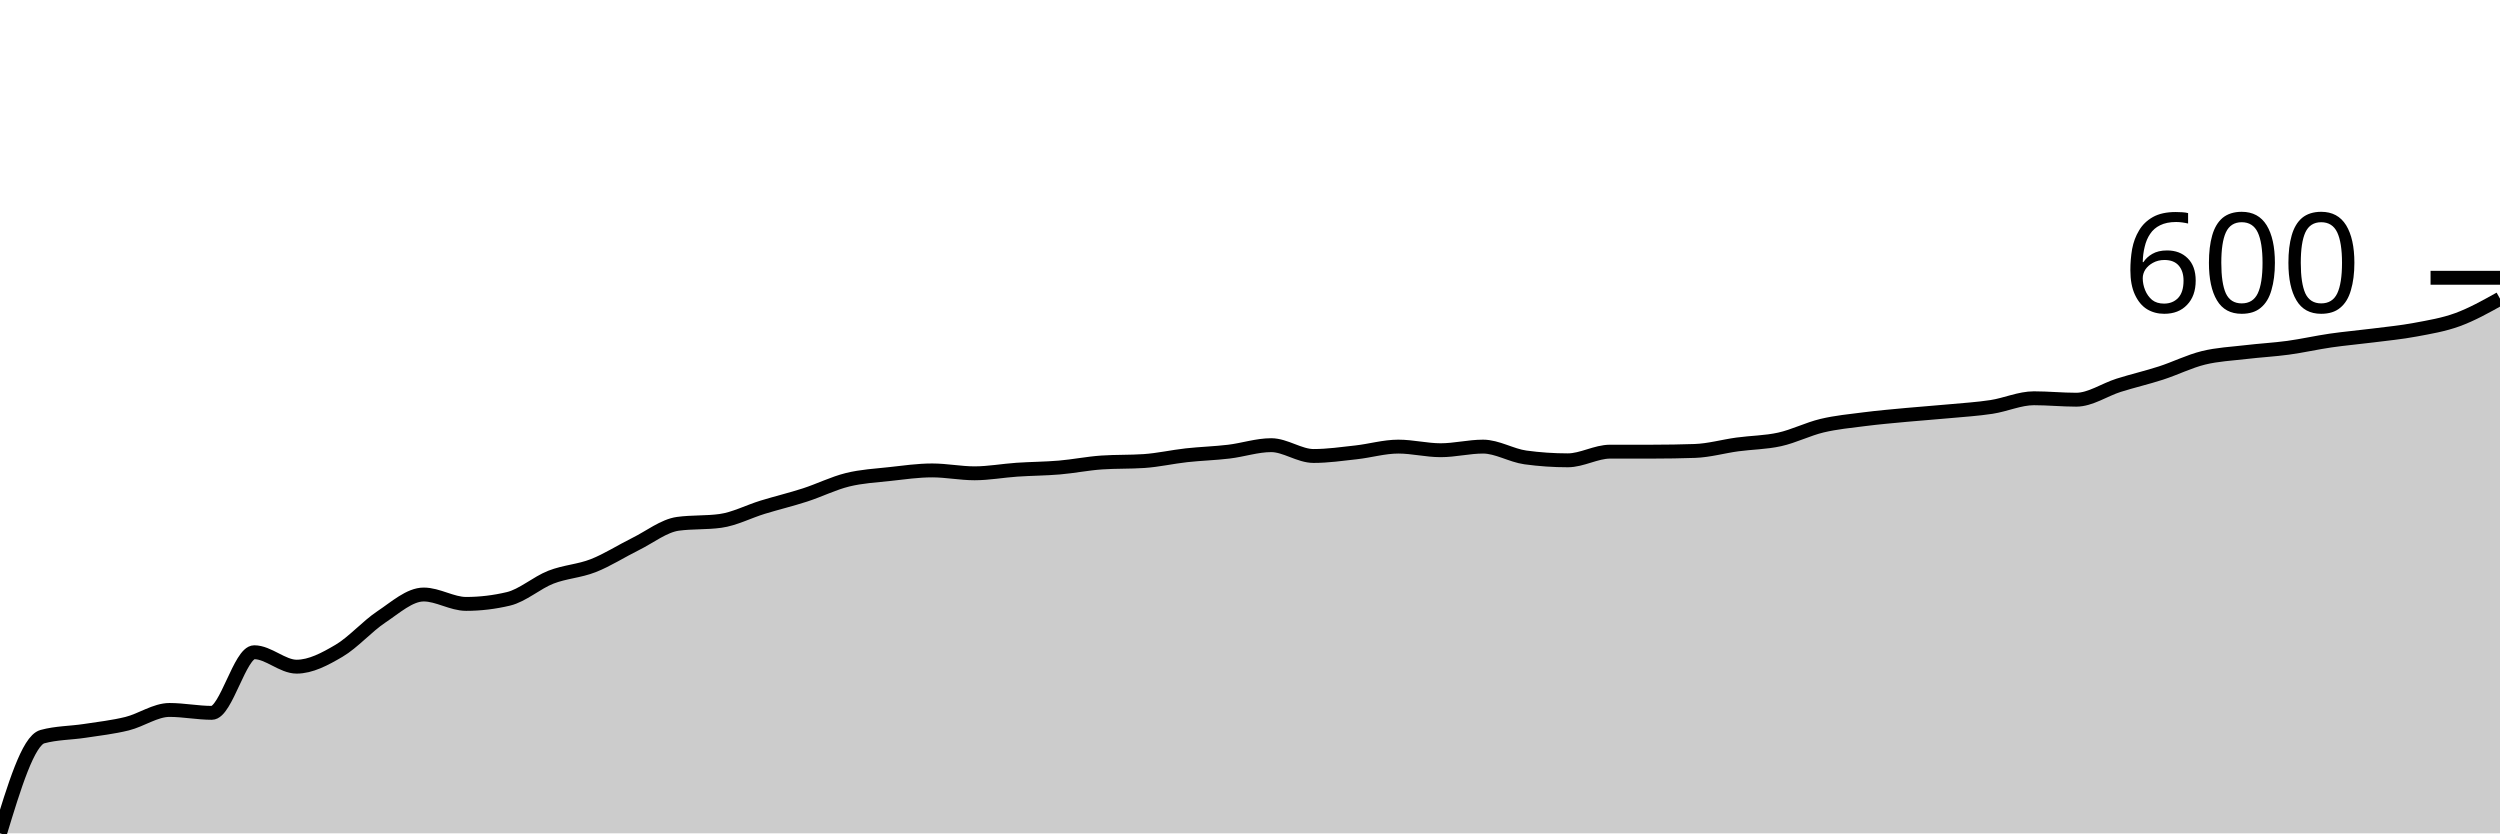
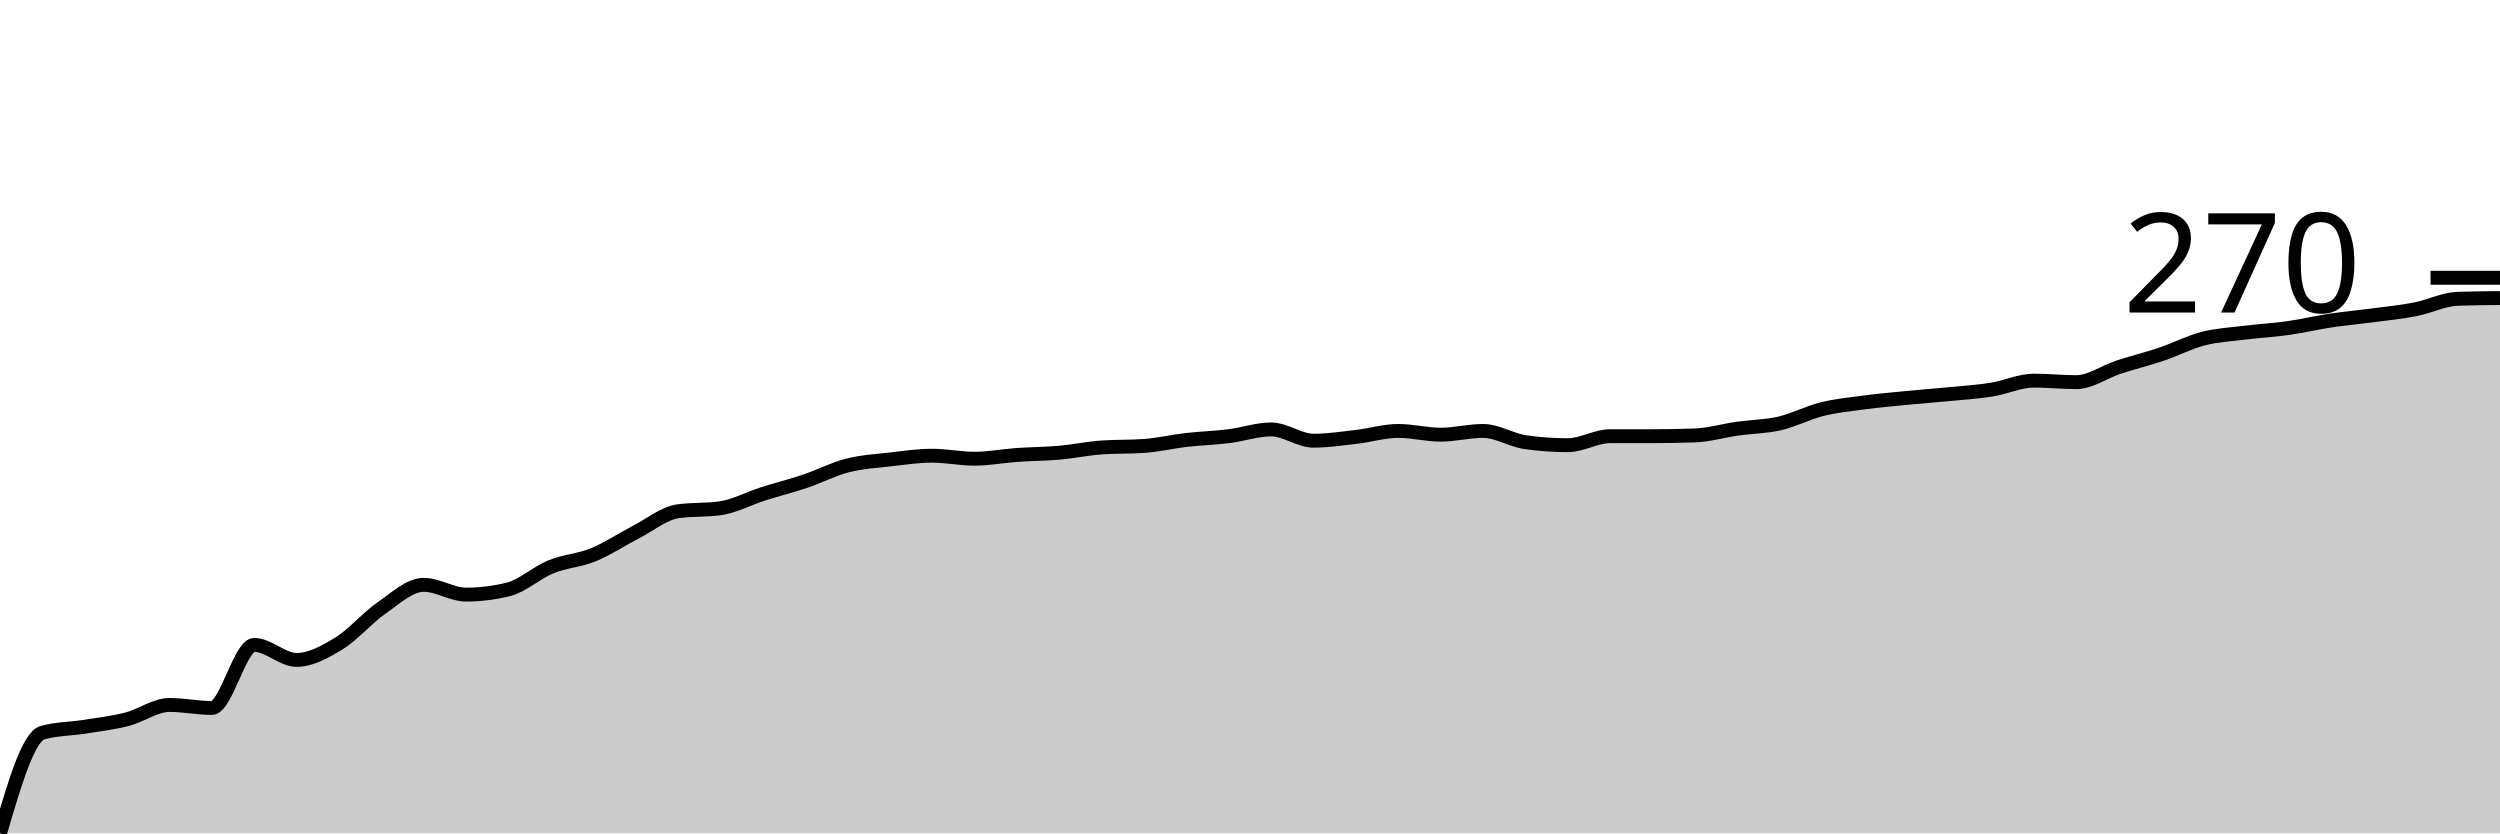
<svg xmlns="http://www.w3.org/2000/svg" viewBox="0 0 180 60">
  <g transform="translate(0,20)">
-     <path class="area" fill="rgba(0, 0, 0, 0.2)" d="M0,40C1.017,36.658,2.034,33.316,3.051,33.039C4.068,32.762,5.085,32.779,6.102,32.623C7.119,32.468,8.136,32.355,9.153,32.104C10.169,31.853,11.186,31.117,12.203,31.117C13.22,31.117,14.237,31.325,15.254,31.325C16.271,31.325,17.288,26.961,18.305,26.961C19.322,26.961,20.339,28,21.356,28C22.373,28,23.39,27.455,24.407,26.857C25.424,26.26,26.441,25.091,27.458,24.416C28.475,23.74,29.492,22.805,30.508,22.805C31.525,22.805,32.542,23.481,33.559,23.481C34.576,23.481,35.593,23.359,36.61,23.117C37.627,22.874,38.644,21.957,39.661,21.558C40.678,21.16,41.695,21.126,42.712,20.727C43.729,20.329,44.746,19.671,45.763,19.169C46.78,18.667,47.797,17.853,48.814,17.714C49.831,17.576,50.847,17.645,51.864,17.506C52.881,17.368,53.898,16.831,54.915,16.519C55.932,16.208,56.949,15.965,57.966,15.636C58.983,15.307,60,14.797,61.017,14.545C62.034,14.294,63.051,14.242,64.068,14.13C65.085,14.017,66.102,13.87,67.119,13.87C68.136,13.87,69.153,14.078,70.169,14.078C71.186,14.078,72.203,13.887,73.22,13.818C74.237,13.749,75.254,13.749,76.271,13.662C77.288,13.576,78.305,13.368,79.322,13.299C80.339,13.229,81.356,13.264,82.373,13.195C83.39,13.126,84.407,12.892,85.424,12.779C86.441,12.667,87.458,12.641,88.475,12.519C89.492,12.398,90.508,12.052,91.525,12.052C92.542,12.052,93.559,12.831,94.576,12.831C95.593,12.831,96.61,12.684,97.627,12.571C98.644,12.459,99.661,12.156,100.678,12.156C101.695,12.156,102.712,12.416,103.729,12.416C104.746,12.416,105.763,12.156,106.78,12.156C107.797,12.156,108.814,12.797,109.831,12.935C110.847,13.074,111.864,13.143,112.881,13.143C113.898,13.143,114.915,12.519,115.932,12.519C116.949,12.519,117.966,12.519,118.983,12.519C120,12.519,121.017,12.502,122.034,12.468C123.051,12.433,124.068,12.139,125.085,12C126.102,11.861,127.119,11.861,128.136,11.636C129.153,11.411,130.169,10.892,131.186,10.649C132.203,10.407,133.22,10.312,134.237,10.182C135.254,10.052,136.271,9.965,137.288,9.87C138.305,9.775,139.322,9.706,140.339,9.61C141.356,9.515,142.373,9.455,143.39,9.299C144.407,9.143,145.424,8.675,146.441,8.675C147.458,8.675,148.475,8.779,149.492,8.779C150.508,8.779,151.525,8.061,152.542,7.74C153.559,7.42,154.576,7.186,155.593,6.857C156.61,6.528,157.627,6.017,158.644,5.766C159.661,5.515,160.678,5.472,161.695,5.351C162.712,5.229,163.729,5.177,164.746,5.039C165.763,4.9,166.78,4.667,167.797,4.519C168.814,4.372,169.831,4.286,170.847,4.156C171.864,4.026,172.881,3.931,173.898,3.74C174.915,3.55,175.932,3.385,176.949,3.013C177.966,2.641,178.983,2.074,180,1.506L180,40C178.983,40,177.966,40,176.949,40C175.932,40,174.915,40,173.898,40C172.881,40,171.864,40,170.847,40C169.831,40,168.814,40,167.797,40C166.78,40,165.763,40,164.746,40C163.729,40,162.712,40,161.695,40C160.678,40,159.661,40,158.644,40C157.627,40,156.61,40,155.593,40C154.576,40,153.559,40,152.542,40C151.525,40,150.508,40,149.492,40C148.475,40,147.458,40,146.441,40C145.424,40,144.407,40,143.39,40C142.373,40,141.356,40,140.339,40C139.322,40,138.305,40,137.288,40C136.271,40,135.254,40,134.237,40C133.22,40,132.203,40,131.186,40C130.169,40,129.153,40,128.136,40C127.119,40,126.102,40,125.085,40C124.068,40,123.051,40,122.034,40C121.017,40,120,40,118.983,40C117.966,40,116.949,40,115.932,40C114.915,40,113.898,40,112.881,40C111.864,40,110.847,40,109.831,40C108.814,40,107.797,40,106.78,40C105.763,40,104.746,40,103.729,40C102.712,40,101.695,40,100.678,40C99.661,40,98.644,40,97.627,40C96.61,40,95.593,40,94.576,40C93.559,40,92.542,40,91.525,40C90.508,40,89.492,40,88.475,40C87.458,40,86.441,40,85.424,40C84.407,40,83.39,40,82.373,40C81.356,40,80.339,40,79.322,40C78.305,40,77.288,40,76.271,40C75.254,40,74.237,40,73.22,40C72.203,40,71.186,40,70.169,40C69.153,40,68.136,40,67.119,40C66.102,40,65.085,40,64.068,40C63.051,40,62.034,40,61.017,40C60,40,58.983,40,57.966,40C56.949,40,55.932,40,54.915,40C53.898,40,52.881,40,51.864,40C50.847,40,49.831,40,48.814,40C47.797,40,46.78,40,45.763,40C44.746,40,43.729,40,42.712,40C41.695,40,40.678,40,39.661,40C38.644,40,37.627,40,36.61,40C35.593,40,34.576,40,33.559,40C32.542,40,31.525,40,30.508,40C29.492,40,28.475,40,27.458,40C26.441,40,25.424,40,24.407,40C23.39,40,22.373,40,21.356,40C20.339,40,19.322,40,18.305,40C17.288,40,16.271,40,15.254,40C14.237,40,13.22,40,12.203,40C11.186,40,10.169,40,9.153,40C8.136,40,7.119,40,6.102,40C5.085,40,4.068,40,3.051,40C2.034,40,1.017,40,0,40Z" />
-     <path class="line" stroke="black" fill="none" d="M0,40C1.017,36.658,2.034,33.316,3.051,33.039C4.068,32.762,5.085,32.779,6.102,32.623C7.119,32.468,8.136,32.355,9.153,32.104C10.169,31.853,11.186,31.117,12.203,31.117C13.22,31.117,14.237,31.325,15.254,31.325C16.271,31.325,17.288,26.961,18.305,26.961C19.322,26.961,20.339,28,21.356,28C22.373,28,23.39,27.455,24.407,26.857C25.424,26.26,26.441,25.091,27.458,24.416C28.475,23.74,29.492,22.805,30.508,22.805C31.525,22.805,32.542,23.481,33.559,23.481C34.576,23.481,35.593,23.359,36.61,23.117C37.627,22.874,38.644,21.957,39.661,21.558C40.678,21.16,41.695,21.126,42.712,20.727C43.729,20.329,44.746,19.671,45.763,19.169C46.78,18.667,47.797,17.853,48.814,17.714C49.831,17.576,50.847,17.645,51.864,17.506C52.881,17.368,53.898,16.831,54.915,16.519C55.932,16.208,56.949,15.965,57.966,15.636C58.983,15.307,60,14.797,61.017,14.545C62.034,14.294,63.051,14.242,64.068,14.13C65.085,14.017,66.102,13.87,67.119,13.87C68.136,13.87,69.153,14.078,70.169,14.078C71.186,14.078,72.203,13.887,73.22,13.818C74.237,13.749,75.254,13.749,76.271,13.662C77.288,13.576,78.305,13.368,79.322,13.299C80.339,13.229,81.356,13.264,82.373,13.195C83.39,13.126,84.407,12.892,85.424,12.779C86.441,12.667,87.458,12.641,88.475,12.519C89.492,12.398,90.508,12.052,91.525,12.052C92.542,12.052,93.559,12.831,94.576,12.831C95.593,12.831,96.61,12.684,97.627,12.571C98.644,12.459,99.661,12.156,100.678,12.156C101.695,12.156,102.712,12.416,103.729,12.416C104.746,12.416,105.763,12.156,106.78,12.156C107.797,12.156,108.814,12.797,109.831,12.935C110.847,13.074,111.864,13.143,112.881,13.143C113.898,13.143,114.915,12.519,115.932,12.519C116.949,12.519,117.966,12.519,118.983,12.519C120,12.519,121.017,12.502,122.034,12.468C123.051,12.433,124.068,12.139,125.085,12C126.102,11.861,127.119,11.861,128.136,11.636C129.153,11.411,130.169,10.892,131.186,10.649C132.203,10.407,133.22,10.312,134.237,10.182C135.254,10.052,136.271,9.965,137.288,9.87C138.305,9.775,139.322,9.706,140.339,9.61C141.356,9.515,142.373,9.455,143.39,9.299C144.407,9.143,145.424,8.675,146.441,8.675C147.458,8.675,148.475,8.779,149.492,8.779C150.508,8.779,151.525,8.061,152.542,7.74C153.559,7.42,154.576,7.186,155.593,6.857C156.61,6.528,157.627,6.017,158.644,5.766C159.661,5.515,160.678,5.472,161.695,5.351C162.712,5.229,163.729,5.177,164.746,5.039C165.763,4.9,166.78,4.667,167.797,4.519C168.814,4.372,169.831,4.286,170.847,4.156C171.864,4.026,172.881,3.931,173.898,3.74C174.915,3.55,175.932,3.385,176.949,3.013C177.966,2.641,178.983,2.074,180,1.506" />
+     <path class="area" fill="rgba(0, 0, 0, 0.2)" d="M0,40C1.017,36.523,2.034,33.045,3.051,32.757C4.068,32.468,5.085,32.486,6.102,32.324C7.119,32.162,8.136,32.045,9.153,31.784C10.169,31.523,11.186,30.757,12.203,30.757C13.22,30.757,14.237,30.973,15.254,30.973C16.271,30.973,17.288,26.432,18.305,26.432C19.322,26.432,20.339,27.514,21.356,27.514C22.373,27.514,23.39,26.946,24.407,26.324C25.424,25.703,26.441,24.486,27.458,23.784C28.475,23.081,29.492,22.108,30.508,22.108C31.525,22.108,32.542,22.811,33.559,22.811C34.576,22.811,35.593,22.685,36.61,22.432C37.627,22.18,38.644,21.225,39.661,20.811C40.678,20.396,41.695,20.36,42.712,19.946C43.729,19.532,44.746,18.847,45.763,18.324C46.78,17.802,47.797,16.955,48.814,16.811C49.831,16.667,50.847,16.739,51.864,16.595C52.881,16.45,53.898,15.892,54.915,15.568C55.932,15.243,56.949,14.991,57.966,14.649C58.983,14.306,60,13.775,61.017,13.514C62.034,13.252,63.051,13.198,64.068,13.081C65.085,12.964,66.102,12.811,67.119,12.811C68.136,12.811,69.153,13.027,70.169,13.027C71.186,13.027,72.203,12.829,73.22,12.757C74.237,12.685,75.254,12.685,76.271,12.595C77.288,12.505,78.305,12.288,79.322,12.216C80.339,12.144,81.356,12.18,82.373,12.108C83.39,12.036,84.407,11.793,85.424,11.676C86.441,11.559,87.458,11.532,88.475,11.405C89.492,11.279,90.508,10.919,91.525,10.919C92.542,10.919,93.559,11.73,94.576,11.73C95.593,11.73,96.61,11.577,97.627,11.459C98.644,11.342,99.661,11.027,100.678,11.027C101.695,11.027,102.712,11.297,103.729,11.297C104.746,11.297,105.763,11.027,106.78,11.027C107.797,11.027,108.814,11.694,109.831,11.838C110.847,11.982,111.864,12.054,112.881,12.054C113.898,12.054,114.915,11.405,115.932,11.405C116.949,11.405,117.966,11.405,118.983,11.405C120,11.405,121.017,11.387,122.034,11.351C123.051,11.315,124.068,11.009,125.085,10.865C126.102,10.721,127.119,10.721,128.136,10.486C129.153,10.252,130.169,9.712,131.186,9.459C132.203,9.207,133.22,9.108,134.237,8.973C135.254,8.838,136.271,8.748,137.288,8.649C138.305,8.55,139.322,8.477,140.339,8.378C141.356,8.279,142.373,8.216,143.39,8.054C144.407,7.892,145.424,7.405,146.441,7.405C147.458,7.405,148.475,7.514,149.492,7.514C150.508,7.514,151.525,6.766,152.542,6.432C153.559,6.099,154.576,5.856,155.593,5.514C156.61,5.171,157.627,4.64,158.644,4.378C159.661,4.117,160.678,4.072,161.695,3.946C162.712,3.82,163.729,3.766,164.746,3.622C165.763,3.477,166.78,3.234,167.797,3.081C168.814,2.928,169.831,2.838,170.847,2.703C171.864,2.568,172.881,2.468,173.898,2.27C174.915,2.072,175.932,1.55,176.949,1.514C177.966,1.477,178.983,1.468,180,1.459L180,40C178.983,40,177.966,40,176.949,40C175.932,40,174.915,40,173.898,40C172.881,40,171.864,40,170.847,40C169.831,40,168.814,40,167.797,40C166.78,40,165.763,40,164.746,40C163.729,40,162.712,40,161.695,40C160.678,40,159.661,40,158.644,40C157.627,40,156.61,40,155.593,40C154.576,40,153.559,40,152.542,40C151.525,40,150.508,40,149.492,40C148.475,40,147.458,40,146.441,40C145.424,40,144.407,40,143.39,40C142.373,40,141.356,40,140.339,40C139.322,40,138.305,40,137.288,40C136.271,40,135.254,40,134.237,40C133.22,40,132.203,40,131.186,40C130.169,40,129.153,40,128.136,40C127.119,40,126.102,40,125.085,40C124.068,40,123.051,40,122.034,40C121.017,40,120,40,118.983,40C117.966,40,116.949,40,115.932,40C114.915,40,113.898,40,112.881,40C111.864,40,110.847,40,109.831,40C108.814,40,107.797,40,106.78,40C105.763,40,104.746,40,103.729,40C102.712,40,101.695,40,100.678,40C99.661,40,98.644,40,97.627,40C96.61,40,95.593,40,94.576,40C93.559,40,92.542,40,91.525,40C90.508,40,89.492,40,88.475,40C87.458,40,86.441,40,85.424,40C84.407,40,83.39,40,82.373,40C81.356,40,80.339,40,79.322,40C78.305,40,77.288,40,76.271,40C75.254,40,74.237,40,73.22,40C72.203,40,71.186,40,70.169,40C69.153,40,68.136,40,67.119,40C66.102,40,65.085,40,64.068,40C63.051,40,62.034,40,61.017,40C60,40,58.983,40,57.966,40C56.949,40,55.932,40,54.915,40C53.898,40,52.881,40,51.864,40C50.847,40,49.831,40,48.814,40C47.797,40,46.78,40,45.763,40C44.746,40,43.729,40,42.712,40C41.695,40,40.678,40,39.661,40C38.644,40,37.627,40,36.61,40C35.593,40,34.576,40,33.559,40C32.542,40,31.525,40,30.508,40C29.492,40,28.475,40,27.458,40C26.441,40,25.424,40,24.407,40C23.39,40,22.373,40,21.356,40C20.339,40,19.322,40,18.305,40C17.288,40,16.271,40,15.254,40C14.237,40,13.22,40,12.203,40C11.186,40,10.169,40,9.153,40C8.136,40,7.119,40,6.102,40C5.085,40,4.068,40,3.051,40C2.034,40,1.017,40,0,40Z" />
+     <path class="line" stroke="black" fill="none" d="M0,40C1.017,36.523,2.034,33.045,3.051,32.757C4.068,32.468,5.085,32.486,6.102,32.324C7.119,32.162,8.136,32.045,9.153,31.784C10.169,31.523,11.186,30.757,12.203,30.757C13.22,30.757,14.237,30.973,15.254,30.973C16.271,30.973,17.288,26.432,18.305,26.432C19.322,26.432,20.339,27.514,21.356,27.514C22.373,27.514,23.39,26.946,24.407,26.324C25.424,25.703,26.441,24.486,27.458,23.784C28.475,23.081,29.492,22.108,30.508,22.108C31.525,22.108,32.542,22.811,33.559,22.811C34.576,22.811,35.593,22.685,36.61,22.432C37.627,22.18,38.644,21.225,39.661,20.811C40.678,20.396,41.695,20.36,42.712,19.946C43.729,19.532,44.746,18.847,45.763,18.324C46.78,17.802,47.797,16.955,48.814,16.811C49.831,16.667,50.847,16.739,51.864,16.595C52.881,16.45,53.898,15.892,54.915,15.568C55.932,15.243,56.949,14.991,57.966,14.649C58.983,14.306,60,13.775,61.017,13.514C62.034,13.252,63.051,13.198,64.068,13.081C65.085,12.964,66.102,12.811,67.119,12.811C68.136,12.811,69.153,13.027,70.169,13.027C71.186,13.027,72.203,12.829,73.22,12.757C74.237,12.685,75.254,12.685,76.271,12.595C77.288,12.505,78.305,12.288,79.322,12.216C80.339,12.144,81.356,12.18,82.373,12.108C83.39,12.036,84.407,11.793,85.424,11.676C86.441,11.559,87.458,11.532,88.475,11.405C89.492,11.279,90.508,10.919,91.525,10.919C92.542,10.919,93.559,11.73,94.576,11.73C95.593,11.73,96.61,11.577,97.627,11.459C98.644,11.342,99.661,11.027,100.678,11.027C101.695,11.027,102.712,11.297,103.729,11.297C104.746,11.297,105.763,11.027,106.78,11.027C107.797,11.027,108.814,11.694,109.831,11.838C110.847,11.982,111.864,12.054,112.881,12.054C113.898,12.054,114.915,11.405,115.932,11.405C116.949,11.405,117.966,11.405,118.983,11.405C120,11.405,121.017,11.387,122.034,11.351C123.051,11.315,124.068,11.009,125.085,10.865C126.102,10.721,127.119,10.721,128.136,10.486C129.153,10.252,130.169,9.712,131.186,9.459C132.203,9.207,133.22,9.108,134.237,8.973C135.254,8.838,136.271,8.748,137.288,8.649C138.305,8.55,139.322,8.477,140.339,8.378C141.356,8.279,142.373,8.216,143.39,8.054C144.407,7.892,145.424,7.405,146.441,7.405C147.458,7.405,148.475,7.514,149.492,7.514C150.508,7.514,151.525,6.766,152.542,6.432C153.559,6.099,154.576,5.856,155.593,5.514C156.61,5.171,157.627,4.64,158.644,4.378C159.661,4.117,160.678,4.072,161.695,3.946C162.712,3.82,163.729,3.766,164.746,3.622C165.763,3.477,166.78,3.234,167.797,3.081C168.814,2.928,169.831,2.838,170.847,2.703C171.864,2.568,172.881,2.468,173.898,2.27C174.915,2.072,175.932,1.55,176.949,1.514C177.966,1.477,178.983,1.468,180,1.459" />
    <path class="axis-ceiling" stroke-width="1" stroke="black" fill="none" d="M175,0L180,0" />
-     <text class="axis-ceiling-label" font-family="sans-serif" text-anchor="end" font-size="10px" x="170" y="2.5">600</text>
+     <text class="axis-ceiling-label" font-family="sans-serif" text-anchor="end" font-size="10px" x="170" y="2.5">270</text>
  </g>
</svg>
